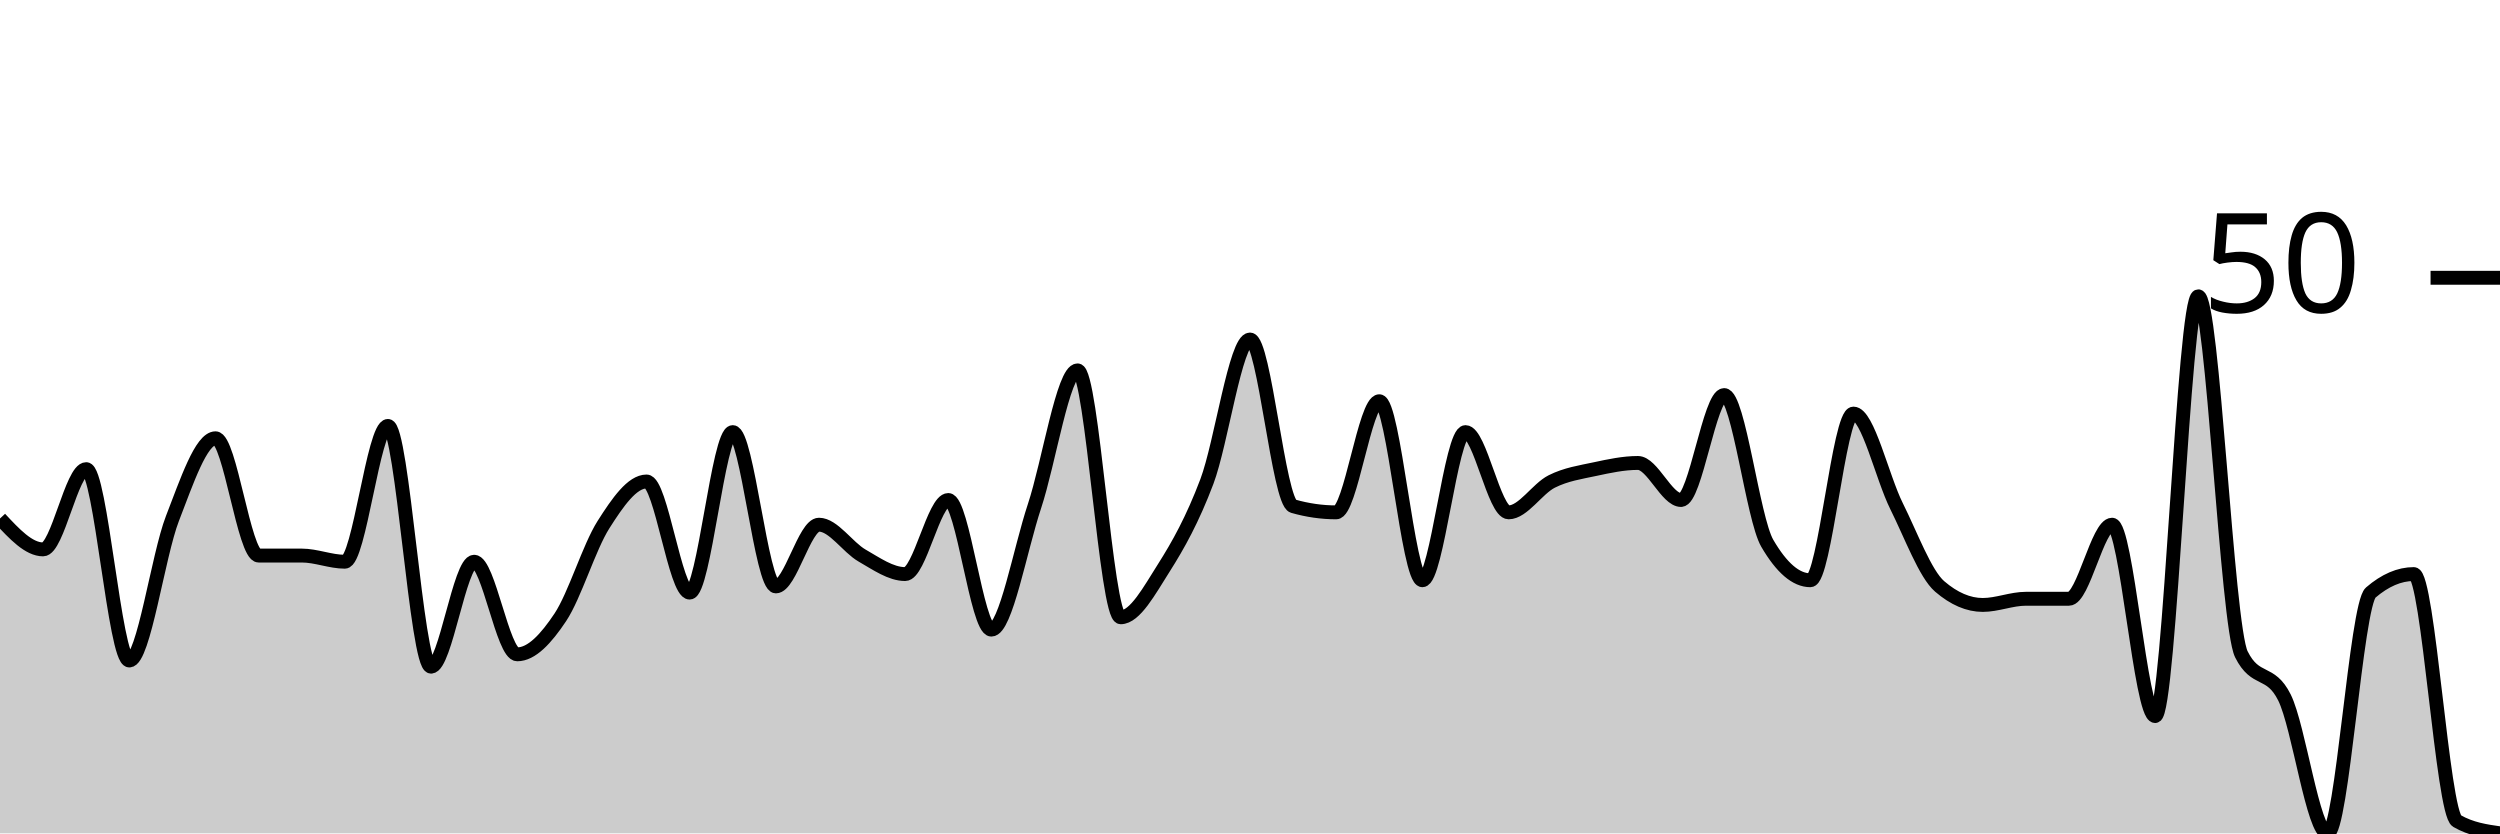
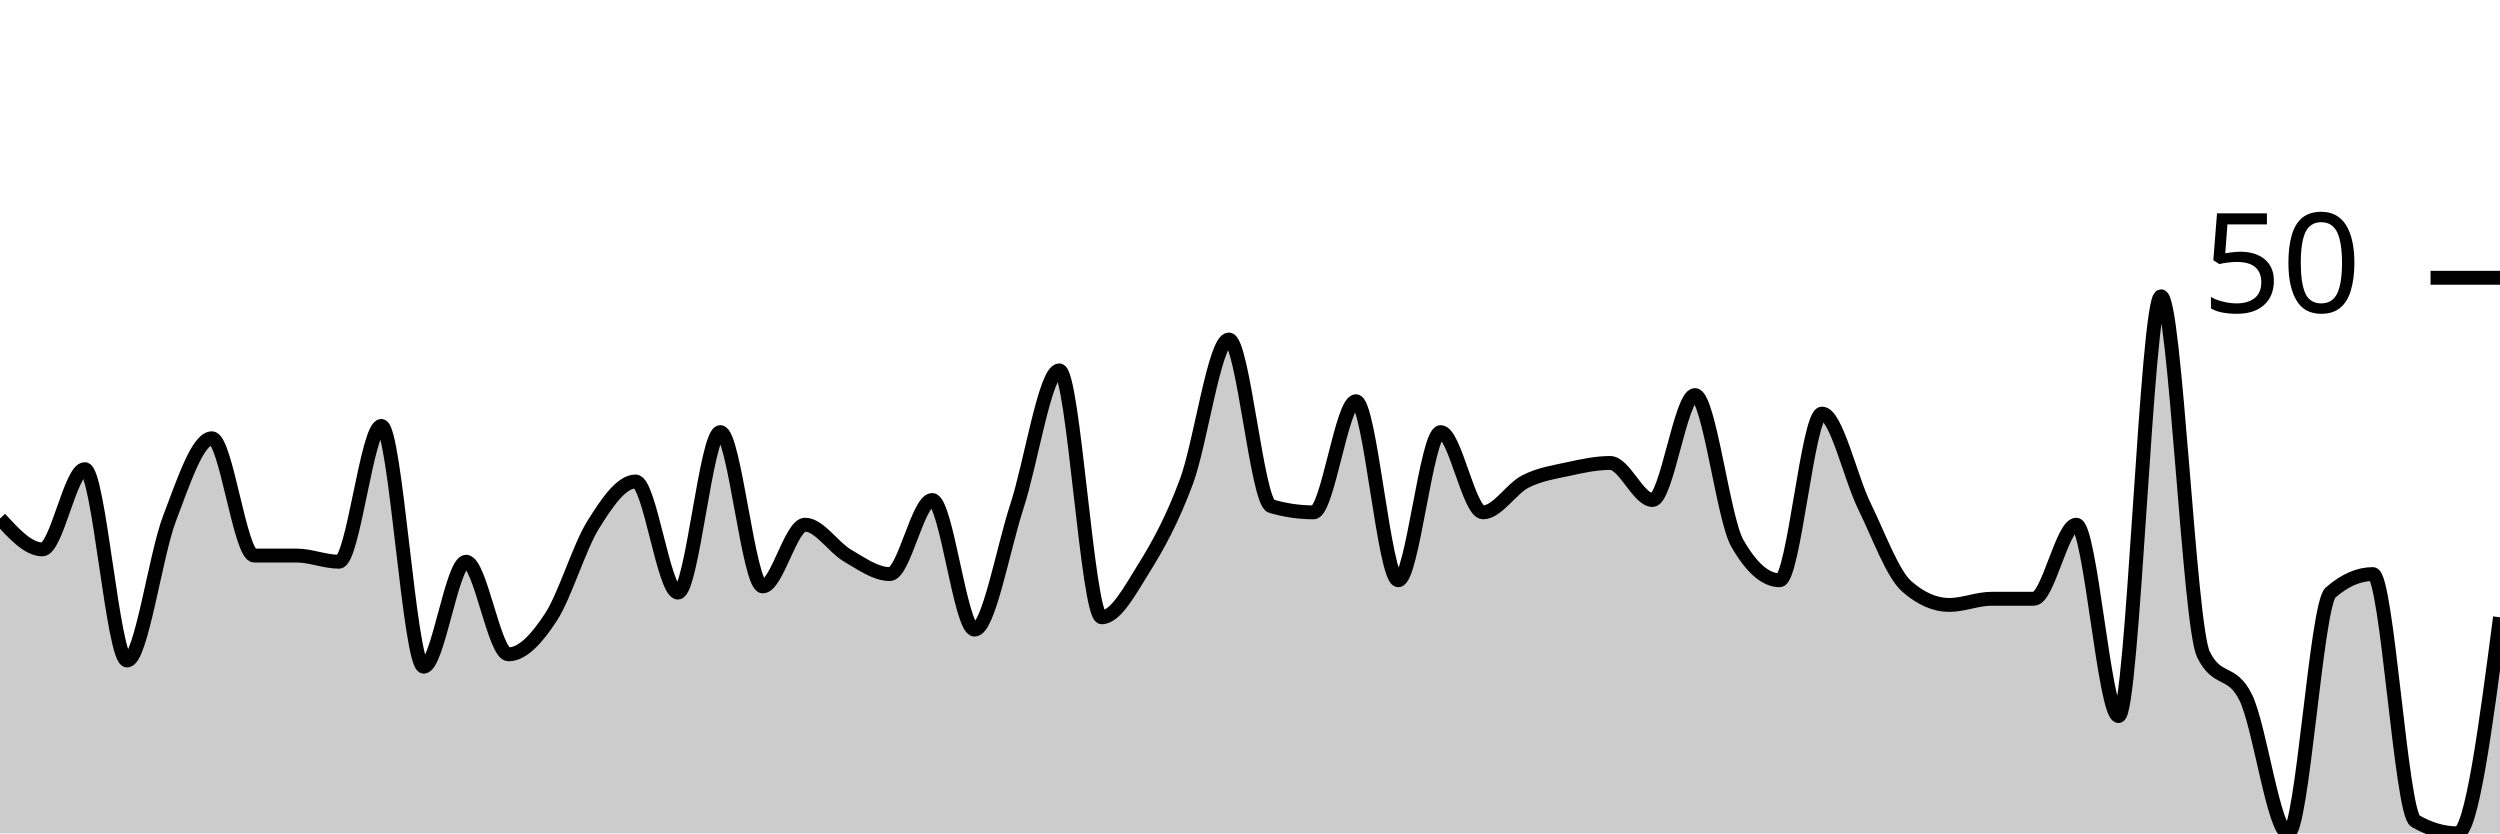
<svg xmlns="http://www.w3.org/2000/svg" viewBox="0 0 180 60">
  <g transform="translate(0,20)">
-     <path class="area" fill="rgba(0, 0, 0, 0.2)" d="M0,17.333C1.034,18.444,2.069,19.556,3.103,19.556C4.138,19.556,5.172,13.778,6.207,13.778C7.241,13.778,8.276,27.556,9.31,27.556C10.345,27.556,11.379,20,12.414,17.333C13.448,14.667,14.483,11.556,15.517,11.556C16.552,11.556,17.586,20,18.621,20C19.655,20,20.69,20,21.724,20C22.759,20,23.793,20.444,24.828,20.444C25.862,20.444,26.897,10.667,27.931,10.667C28.966,10.667,30,28,31.034,28C32.069,28,33.103,20.444,34.138,20.444C35.172,20.444,36.207,27.111,37.241,27.111C38.276,27.111,39.31,26,40.345,24.444C41.379,22.889,42.414,19.407,43.448,17.778C44.483,16.148,45.517,14.667,46.552,14.667C47.586,14.667,48.621,22.667,49.655,22.667C50.69,22.667,51.724,11.111,52.759,11.111C53.793,11.111,54.828,22.222,55.862,22.222C56.897,22.222,57.931,17.778,58.966,17.778C60,17.778,61.034,19.407,62.069,20C63.103,20.593,64.138,21.333,65.172,21.333C66.207,21.333,67.241,16,68.276,16C69.31,16,70.345,25.333,71.379,25.333C72.414,25.333,73.448,19.556,74.483,16.444C75.517,13.333,76.552,6.667,77.586,6.667C78.621,6.667,79.655,24.444,80.69,24.444C81.724,24.444,82.759,22.519,83.793,20.889C84.828,19.259,85.862,17.407,86.897,14.667C87.931,11.926,88.966,4.444,90,4.444C91.034,4.444,92.069,16.148,93.103,16.444C94.138,16.741,95.172,16.889,96.207,16.889C97.241,16.889,98.276,8.889,99.31,8.889C100.345,8.889,101.379,21.778,102.414,21.778C103.448,21.778,104.483,11.111,105.517,11.111C106.552,11.111,107.586,16.889,108.621,16.889C109.655,16.889,110.69,15.185,111.724,14.667C112.759,14.148,113.793,14,114.828,13.778C115.862,13.556,116.897,13.333,117.931,13.333C118.966,13.333,120,16,121.034,16C122.069,16,123.103,8.444,124.138,8.444C125.172,8.444,126.207,17.333,127.241,19.111C128.276,20.889,129.31,21.778,130.345,21.778C131.379,21.778,132.414,9.778,133.448,9.778C134.483,9.778,135.517,14.37,136.552,16.444C137.586,18.519,138.621,21.333,139.655,22.222C140.69,23.111,141.724,23.556,142.759,23.556C143.793,23.556,144.828,23.111,145.862,23.111C146.897,23.111,147.931,23.111,148.966,23.111C150,23.111,151.034,17.778,152.069,17.778C153.103,17.778,154.138,31.556,155.172,31.556C156.207,31.556,157.241,1.333,158.276,1.333C159.31,1.333,160.345,25.037,161.379,27.111C162.414,29.185,163.448,28.148,164.483,30.222C165.517,32.296,166.552,40,167.586,40C168.621,40,169.655,23.556,170.69,22.667C171.724,21.778,172.759,21.333,173.793,21.333C174.828,21.333,175.862,38.519,176.897,39.111C177.931,39.704,178.966,39.852,180,40L180,40C178.966,40,177.931,40,176.897,40C175.862,40,174.828,40,173.793,40C172.759,40,171.724,40,170.69,40C169.655,40,168.621,40,167.586,40C166.552,40,165.517,40,164.483,40C163.448,40,162.414,40,161.379,40C160.345,40,159.31,40,158.276,40C157.241,40,156.207,40,155.172,40C154.138,40,153.103,40,152.069,40C151.034,40,150,40,148.966,40C147.931,40,146.897,40,145.862,40C144.828,40,143.793,40,142.759,40C141.724,40,140.69,40,139.655,40C138.621,40,137.586,40,136.552,40C135.517,40,134.483,40,133.448,40C132.414,40,131.379,40,130.345,40C129.31,40,128.276,40,127.241,40C126.207,40,125.172,40,124.138,40C123.103,40,122.069,40,121.034,40C120,40,118.966,40,117.931,40C116.897,40,115.862,40,114.828,40C113.793,40,112.759,40,111.724,40C110.69,40,109.655,40,108.621,40C107.586,40,106.552,40,105.517,40C104.483,40,103.448,40,102.414,40C101.379,40,100.345,40,99.31,40C98.276,40,97.241,40,96.207,40C95.172,40,94.138,40,93.103,40C92.069,40,91.034,40,90,40C88.966,40,87.931,40,86.897,40C85.862,40,84.828,40,83.793,40C82.759,40,81.724,40,80.69,40C79.655,40,78.621,40,77.586,40C76.552,40,75.517,40,74.483,40C73.448,40,72.414,40,71.379,40C70.345,40,69.31,40,68.276,40C67.241,40,66.207,40,65.172,40C64.138,40,63.103,40,62.069,40C61.034,40,60,40,58.966,40C57.931,40,56.897,40,55.862,40C54.828,40,53.793,40,52.759,40C51.724,40,50.69,40,49.655,40C48.621,40,47.586,40,46.552,40C45.517,40,44.483,40,43.448,40C42.414,40,41.379,40,40.345,40C39.31,40,38.276,40,37.241,40C36.207,40,35.172,40,34.138,40C33.103,40,32.069,40,31.034,40C30,40,28.966,40,27.931,40C26.897,40,25.862,40,24.828,40C23.793,40,22.759,40,21.724,40C20.69,40,19.655,40,18.621,40C17.586,40,16.552,40,15.517,40C14.483,40,13.448,40,12.414,40C11.379,40,10.345,40,9.31,40C8.276,40,7.241,40,6.207,40C5.172,40,4.138,40,3.103,40C2.069,40,1.034,40,0,40Z" />
-     <path class="line" stroke="black" fill="none" d="M0,17.333C1.034,18.444,2.069,19.556,3.103,19.556C4.138,19.556,5.172,13.778,6.207,13.778C7.241,13.778,8.276,27.556,9.31,27.556C10.345,27.556,11.379,20,12.414,17.333C13.448,14.667,14.483,11.556,15.517,11.556C16.552,11.556,17.586,20,18.621,20C19.655,20,20.69,20,21.724,20C22.759,20,23.793,20.444,24.828,20.444C25.862,20.444,26.897,10.667,27.931,10.667C28.966,10.667,30,28,31.034,28C32.069,28,33.103,20.444,34.138,20.444C35.172,20.444,36.207,27.111,37.241,27.111C38.276,27.111,39.31,26,40.345,24.444C41.379,22.889,42.414,19.407,43.448,17.778C44.483,16.148,45.517,14.667,46.552,14.667C47.586,14.667,48.621,22.667,49.655,22.667C50.69,22.667,51.724,11.111,52.759,11.111C53.793,11.111,54.828,22.222,55.862,22.222C56.897,22.222,57.931,17.778,58.966,17.778C60,17.778,61.034,19.407,62.069,20C63.103,20.593,64.138,21.333,65.172,21.333C66.207,21.333,67.241,16,68.276,16C69.31,16,70.345,25.333,71.379,25.333C72.414,25.333,73.448,19.556,74.483,16.444C75.517,13.333,76.552,6.667,77.586,6.667C78.621,6.667,79.655,24.444,80.69,24.444C81.724,24.444,82.759,22.519,83.793,20.889C84.828,19.259,85.862,17.407,86.897,14.667C87.931,11.926,88.966,4.444,90,4.444C91.034,4.444,92.069,16.148,93.103,16.444C94.138,16.741,95.172,16.889,96.207,16.889C97.241,16.889,98.276,8.889,99.31,8.889C100.345,8.889,101.379,21.778,102.414,21.778C103.448,21.778,104.483,11.111,105.517,11.111C106.552,11.111,107.586,16.889,108.621,16.889C109.655,16.889,110.69,15.185,111.724,14.667C112.759,14.148,113.793,14,114.828,13.778C115.862,13.556,116.897,13.333,117.931,13.333C118.966,13.333,120,16,121.034,16C122.069,16,123.103,8.444,124.138,8.444C125.172,8.444,126.207,17.333,127.241,19.111C128.276,20.889,129.31,21.778,130.345,21.778C131.379,21.778,132.414,9.778,133.448,9.778C134.483,9.778,135.517,14.37,136.552,16.444C137.586,18.519,138.621,21.333,139.655,22.222C140.69,23.111,141.724,23.556,142.759,23.556C143.793,23.556,144.828,23.111,145.862,23.111C146.897,23.111,147.931,23.111,148.966,23.111C150,23.111,151.034,17.778,152.069,17.778C153.103,17.778,154.138,31.556,155.172,31.556C156.207,31.556,157.241,1.333,158.276,1.333C159.31,1.333,160.345,25.037,161.379,27.111C162.414,29.185,163.448,28.148,164.483,30.222C165.517,32.296,166.552,40,167.586,40C168.621,40,169.655,23.556,170.69,22.667C171.724,21.778,172.759,21.333,173.793,21.333C174.828,21.333,175.862,38.519,176.897,39.111C177.931,39.704,178.966,39.852,180,40" />
+     <path class="area" fill="rgba(0, 0, 0, 0.2)" d="M0,17.333C1.017,18.444,2.034,19.556,3.051,19.556C4.068,19.556,5.085,13.778,6.102,13.778C7.119,13.778,8.136,27.556,9.153,27.556C10.169,27.556,11.186,20,12.203,17.333C13.22,14.667,14.237,11.556,15.254,11.556C16.271,11.556,17.288,20,18.305,20C19.322,20,20.339,20,21.356,20C22.373,20,23.39,20.444,24.407,20.444C25.424,20.444,26.441,10.667,27.458,10.667C28.475,10.667,29.492,28,30.508,28C31.525,28,32.542,20.444,33.559,20.444C34.576,20.444,35.593,27.111,36.61,27.111C37.627,27.111,38.644,26,39.661,24.444C40.678,22.889,41.695,19.407,42.712,17.778C43.729,16.148,44.746,14.667,45.763,14.667C46.78,14.667,47.797,22.667,48.814,22.667C49.831,22.667,50.847,11.111,51.864,11.111C52.881,11.111,53.898,22.222,54.915,22.222C55.932,22.222,56.949,17.778,57.966,17.778C58.983,17.778,60,19.407,61.017,20C62.034,20.593,63.051,21.333,64.068,21.333C65.085,21.333,66.102,16,67.119,16C68.136,16,69.153,25.333,70.169,25.333C71.186,25.333,72.203,19.556,73.22,16.444C74.237,13.333,75.254,6.667,76.271,6.667C77.288,6.667,78.305,24.444,79.322,24.444C80.339,24.444,81.356,22.519,82.373,20.889C83.39,19.259,84.407,17.407,85.424,14.667C86.441,11.926,87.458,4.444,88.475,4.444C89.492,4.444,90.508,16.148,91.525,16.444C92.542,16.741,93.559,16.889,94.576,16.889C95.593,16.889,96.61,8.889,97.627,8.889C98.644,8.889,99.661,21.778,100.678,21.778C101.695,21.778,102.712,11.111,103.729,11.111C104.746,11.111,105.763,16.889,106.78,16.889C107.797,16.889,108.814,15.185,109.831,14.667C110.847,14.148,111.864,14,112.881,13.778C113.898,13.556,114.915,13.333,115.932,13.333C116.949,13.333,117.966,16,118.983,16C120,16,121.017,8.444,122.034,8.444C123.051,8.444,124.068,17.333,125.085,19.111C126.102,20.889,127.119,21.778,128.136,21.778C129.153,21.778,130.169,9.778,131.186,9.778C132.203,9.778,133.22,14.37,134.237,16.444C135.254,18.519,136.271,21.333,137.288,22.222C138.305,23.111,139.322,23.556,140.339,23.556C141.356,23.556,142.373,23.111,143.39,23.111C144.407,23.111,145.424,23.111,146.441,23.111C147.458,23.111,148.475,17.778,149.492,17.778C150.508,17.778,151.525,31.556,152.542,31.556C153.559,31.556,154.576,1.333,155.593,1.333C156.61,1.333,157.627,25.037,158.644,27.111C159.661,29.185,160.678,28.148,161.695,30.222C162.712,32.296,163.729,40,164.746,40C165.763,40,166.78,23.556,167.797,22.667C168.814,21.778,169.831,21.333,170.847,21.333C171.864,21.333,172.881,38.519,173.898,39.111C174.915,39.704,175.932,40,176.949,40C177.966,40,178.983,32.222,180,24.444L180,40C178.983,40,177.966,40,176.949,40C175.932,40,174.915,40,173.898,40C172.881,40,171.864,40,170.847,40C169.831,40,168.814,40,167.797,40C166.78,40,165.763,40,164.746,40C163.729,40,162.712,40,161.695,40C160.678,40,159.661,40,158.644,40C157.627,40,156.61,40,155.593,40C154.576,40,153.559,40,152.542,40C151.525,40,150.508,40,149.492,40C148.475,40,147.458,40,146.441,40C145.424,40,144.407,40,143.39,40C142.373,40,141.356,40,140.339,40C139.322,40,138.305,40,137.288,40C136.271,40,135.254,40,134.237,40C133.22,40,132.203,40,131.186,40C130.169,40,129.153,40,128.136,40C127.119,40,126.102,40,125.085,40C124.068,40,123.051,40,122.034,40C121.017,40,120,40,118.983,40C117.966,40,116.949,40,115.932,40C114.915,40,113.898,40,112.881,40C111.864,40,110.847,40,109.831,40C108.814,40,107.797,40,106.78,40C105.763,40,104.746,40,103.729,40C102.712,40,101.695,40,100.678,40C99.661,40,98.644,40,97.627,40C96.61,40,95.593,40,94.576,40C93.559,40,92.542,40,91.525,40C90.508,40,89.492,40,88.475,40C87.458,40,86.441,40,85.424,40C84.407,40,83.39,40,82.373,40C81.356,40,80.339,40,79.322,40C78.305,40,77.288,40,76.271,40C75.254,40,74.237,40,73.22,40C72.203,40,71.186,40,70.169,40C69.153,40,68.136,40,67.119,40C66.102,40,65.085,40,64.068,40C63.051,40,62.034,40,61.017,40C60,40,58.983,40,57.966,40C56.949,40,55.932,40,54.915,40C53.898,40,52.881,40,51.864,40C50.847,40,49.831,40,48.814,40C47.797,40,46.78,40,45.763,40C44.746,40,43.729,40,42.712,40C41.695,40,40.678,40,39.661,40C38.644,40,37.627,40,36.61,40C35.593,40,34.576,40,33.559,40C32.542,40,31.525,40,30.508,40C29.492,40,28.475,40,27.458,40C26.441,40,25.424,40,24.407,40C23.39,40,22.373,40,21.356,40C20.339,40,19.322,40,18.305,40C17.288,40,16.271,40,15.254,40C14.237,40,13.22,40,12.203,40C11.186,40,10.169,40,9.153,40C8.136,40,7.119,40,6.102,40C5.085,40,4.068,40,3.051,40C2.034,40,1.017,40,0,40Z" />
+     <path class="line" stroke="black" fill="none" d="M0,17.333C1.017,18.444,2.034,19.556,3.051,19.556C4.068,19.556,5.085,13.778,6.102,13.778C7.119,13.778,8.136,27.556,9.153,27.556C10.169,27.556,11.186,20,12.203,17.333C13.22,14.667,14.237,11.556,15.254,11.556C16.271,11.556,17.288,20,18.305,20C19.322,20,20.339,20,21.356,20C22.373,20,23.39,20.444,24.407,20.444C25.424,20.444,26.441,10.667,27.458,10.667C28.475,10.667,29.492,28,30.508,28C31.525,28,32.542,20.444,33.559,20.444C34.576,20.444,35.593,27.111,36.61,27.111C37.627,27.111,38.644,26,39.661,24.444C40.678,22.889,41.695,19.407,42.712,17.778C43.729,16.148,44.746,14.667,45.763,14.667C46.78,14.667,47.797,22.667,48.814,22.667C49.831,22.667,50.847,11.111,51.864,11.111C52.881,11.111,53.898,22.222,54.915,22.222C55.932,22.222,56.949,17.778,57.966,17.778C58.983,17.778,60,19.407,61.017,20C62.034,20.593,63.051,21.333,64.068,21.333C65.085,21.333,66.102,16,67.119,16C68.136,16,69.153,25.333,70.169,25.333C71.186,25.333,72.203,19.556,73.22,16.444C74.237,13.333,75.254,6.667,76.271,6.667C77.288,6.667,78.305,24.444,79.322,24.444C80.339,24.444,81.356,22.519,82.373,20.889C83.39,19.259,84.407,17.407,85.424,14.667C86.441,11.926,87.458,4.444,88.475,4.444C89.492,4.444,90.508,16.148,91.525,16.444C92.542,16.741,93.559,16.889,94.576,16.889C95.593,16.889,96.61,8.889,97.627,8.889C98.644,8.889,99.661,21.778,100.678,21.778C101.695,21.778,102.712,11.111,103.729,11.111C104.746,11.111,105.763,16.889,106.78,16.889C107.797,16.889,108.814,15.185,109.831,14.667C110.847,14.148,111.864,14,112.881,13.778C113.898,13.556,114.915,13.333,115.932,13.333C116.949,13.333,117.966,16,118.983,16C120,16,121.017,8.444,122.034,8.444C123.051,8.444,124.068,17.333,125.085,19.111C126.102,20.889,127.119,21.778,128.136,21.778C129.153,21.778,130.169,9.778,131.186,9.778C132.203,9.778,133.22,14.37,134.237,16.444C135.254,18.519,136.271,21.333,137.288,22.222C138.305,23.111,139.322,23.556,140.339,23.556C141.356,23.556,142.373,23.111,143.39,23.111C144.407,23.111,145.424,23.111,146.441,23.111C147.458,23.111,148.475,17.778,149.492,17.778C150.508,17.778,151.525,31.556,152.542,31.556C153.559,31.556,154.576,1.333,155.593,1.333C156.61,1.333,157.627,25.037,158.644,27.111C159.661,29.185,160.678,28.148,161.695,30.222C162.712,32.296,163.729,40,164.746,40C165.763,40,166.78,23.556,167.797,22.667C168.814,21.778,169.831,21.333,170.847,21.333C171.864,21.333,172.881,38.519,173.898,39.111C174.915,39.704,175.932,40,176.949,40C177.966,40,178.983,32.222,180,24.444" />
    <path class="axis-ceiling" stroke-width="1" stroke="black" fill="none" d="M175,0L180,0" />
    <text class="axis-ceiling-label" font-family="sans-serif" text-anchor="end" font-size="10px" x="170" y="2.5">50</text>
  </g>
</svg>
